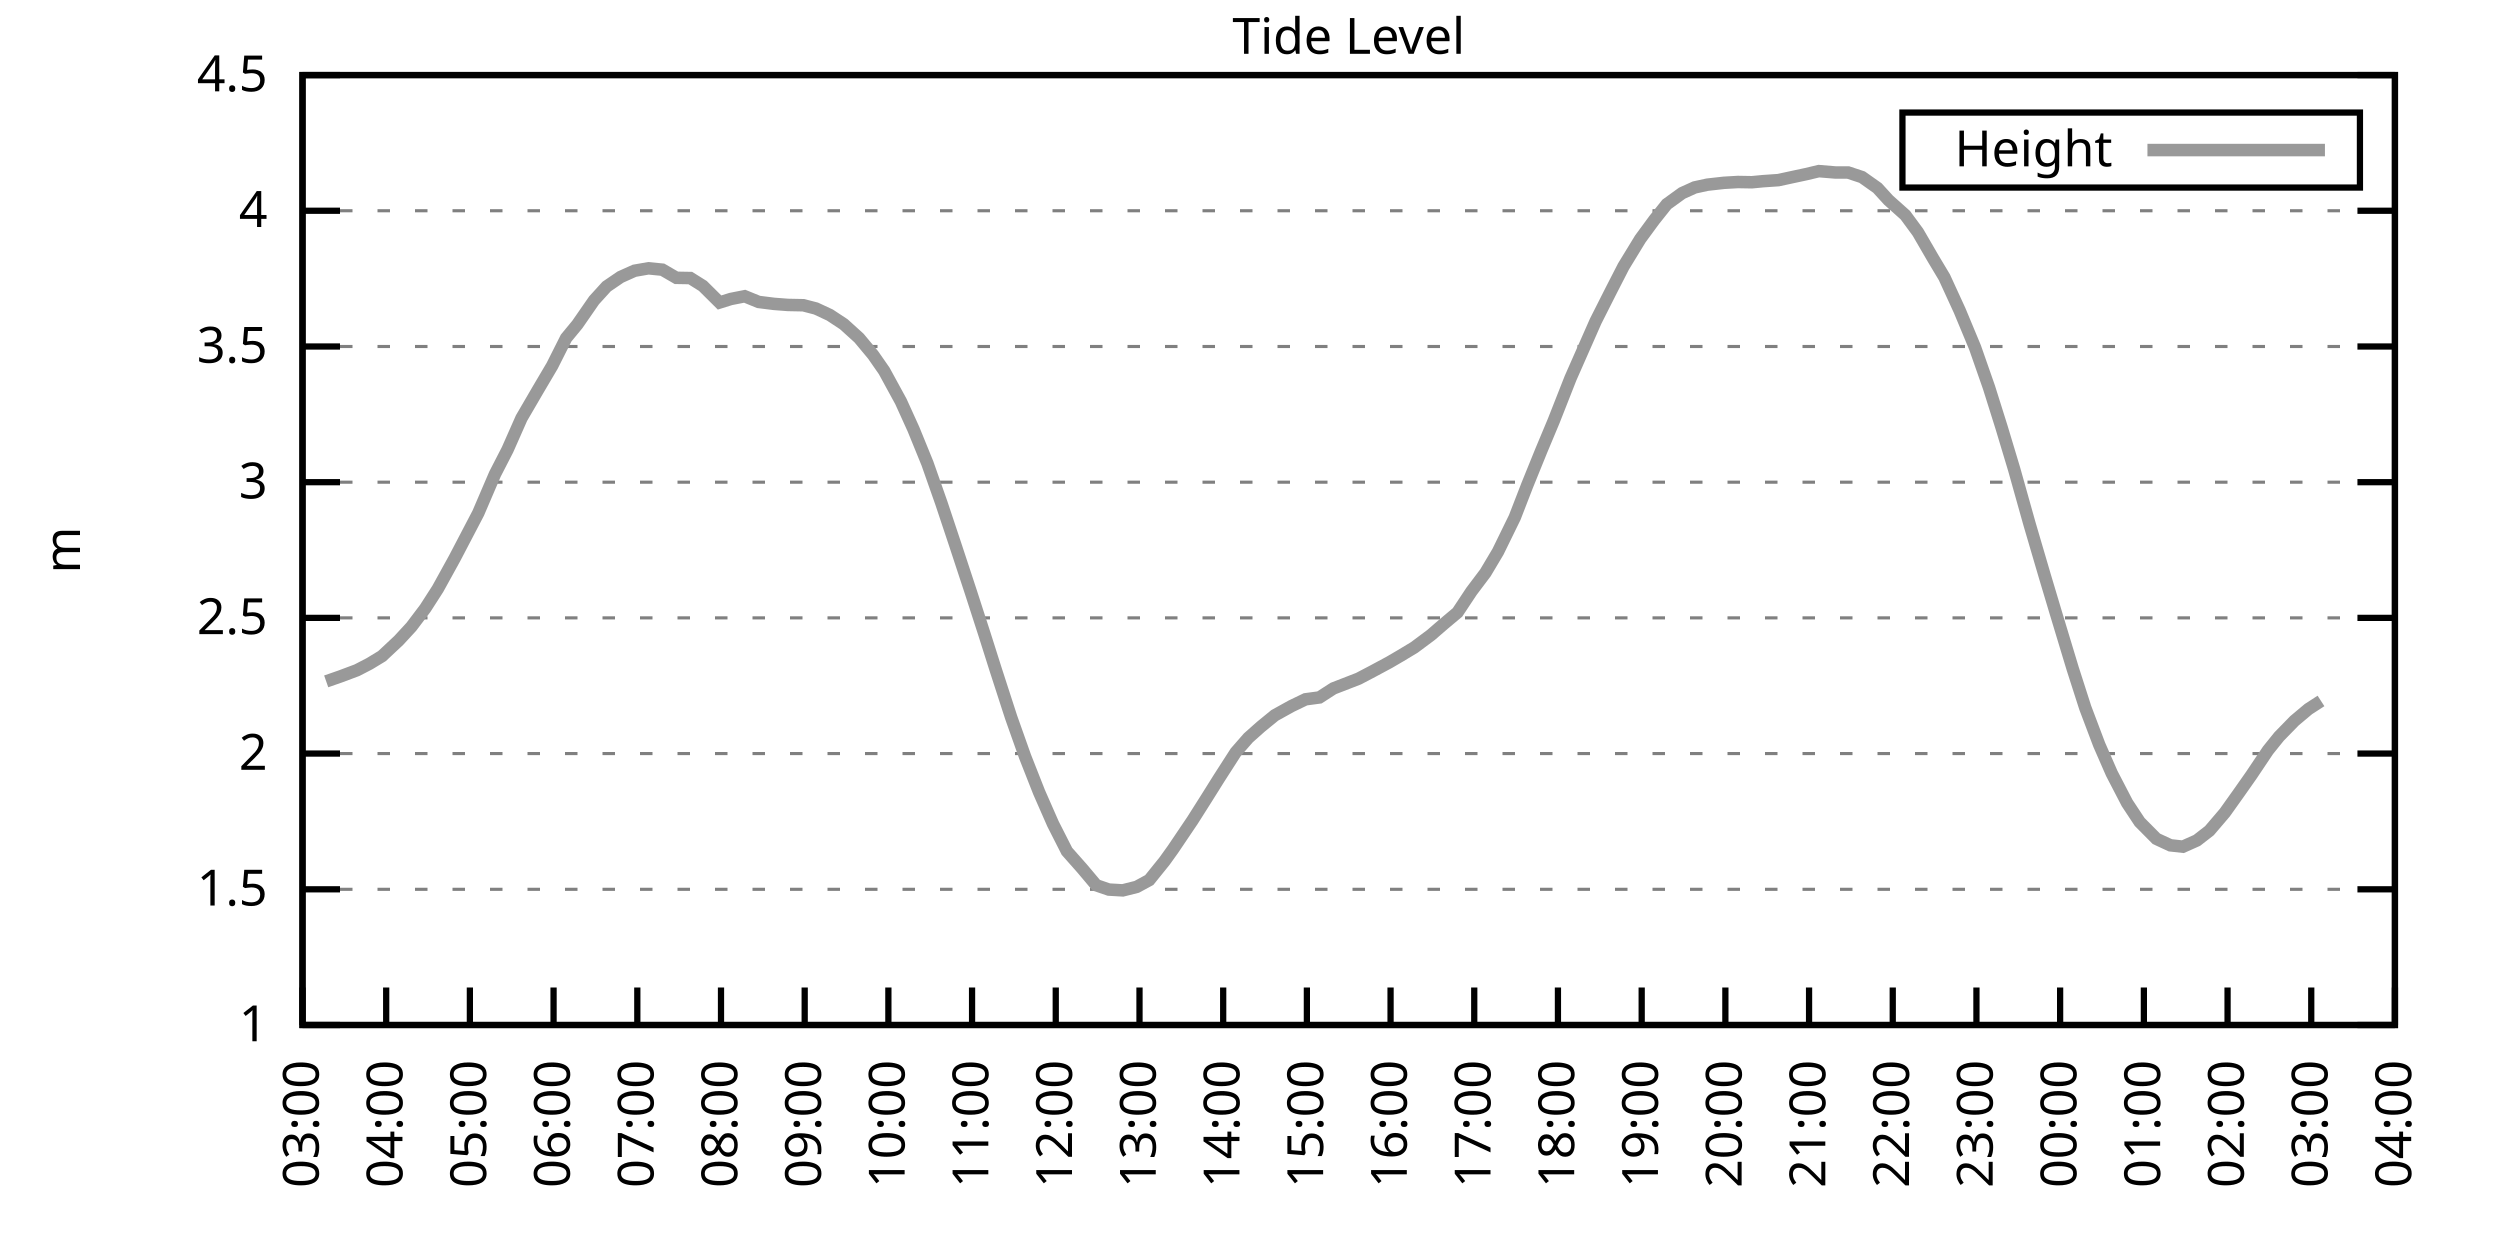
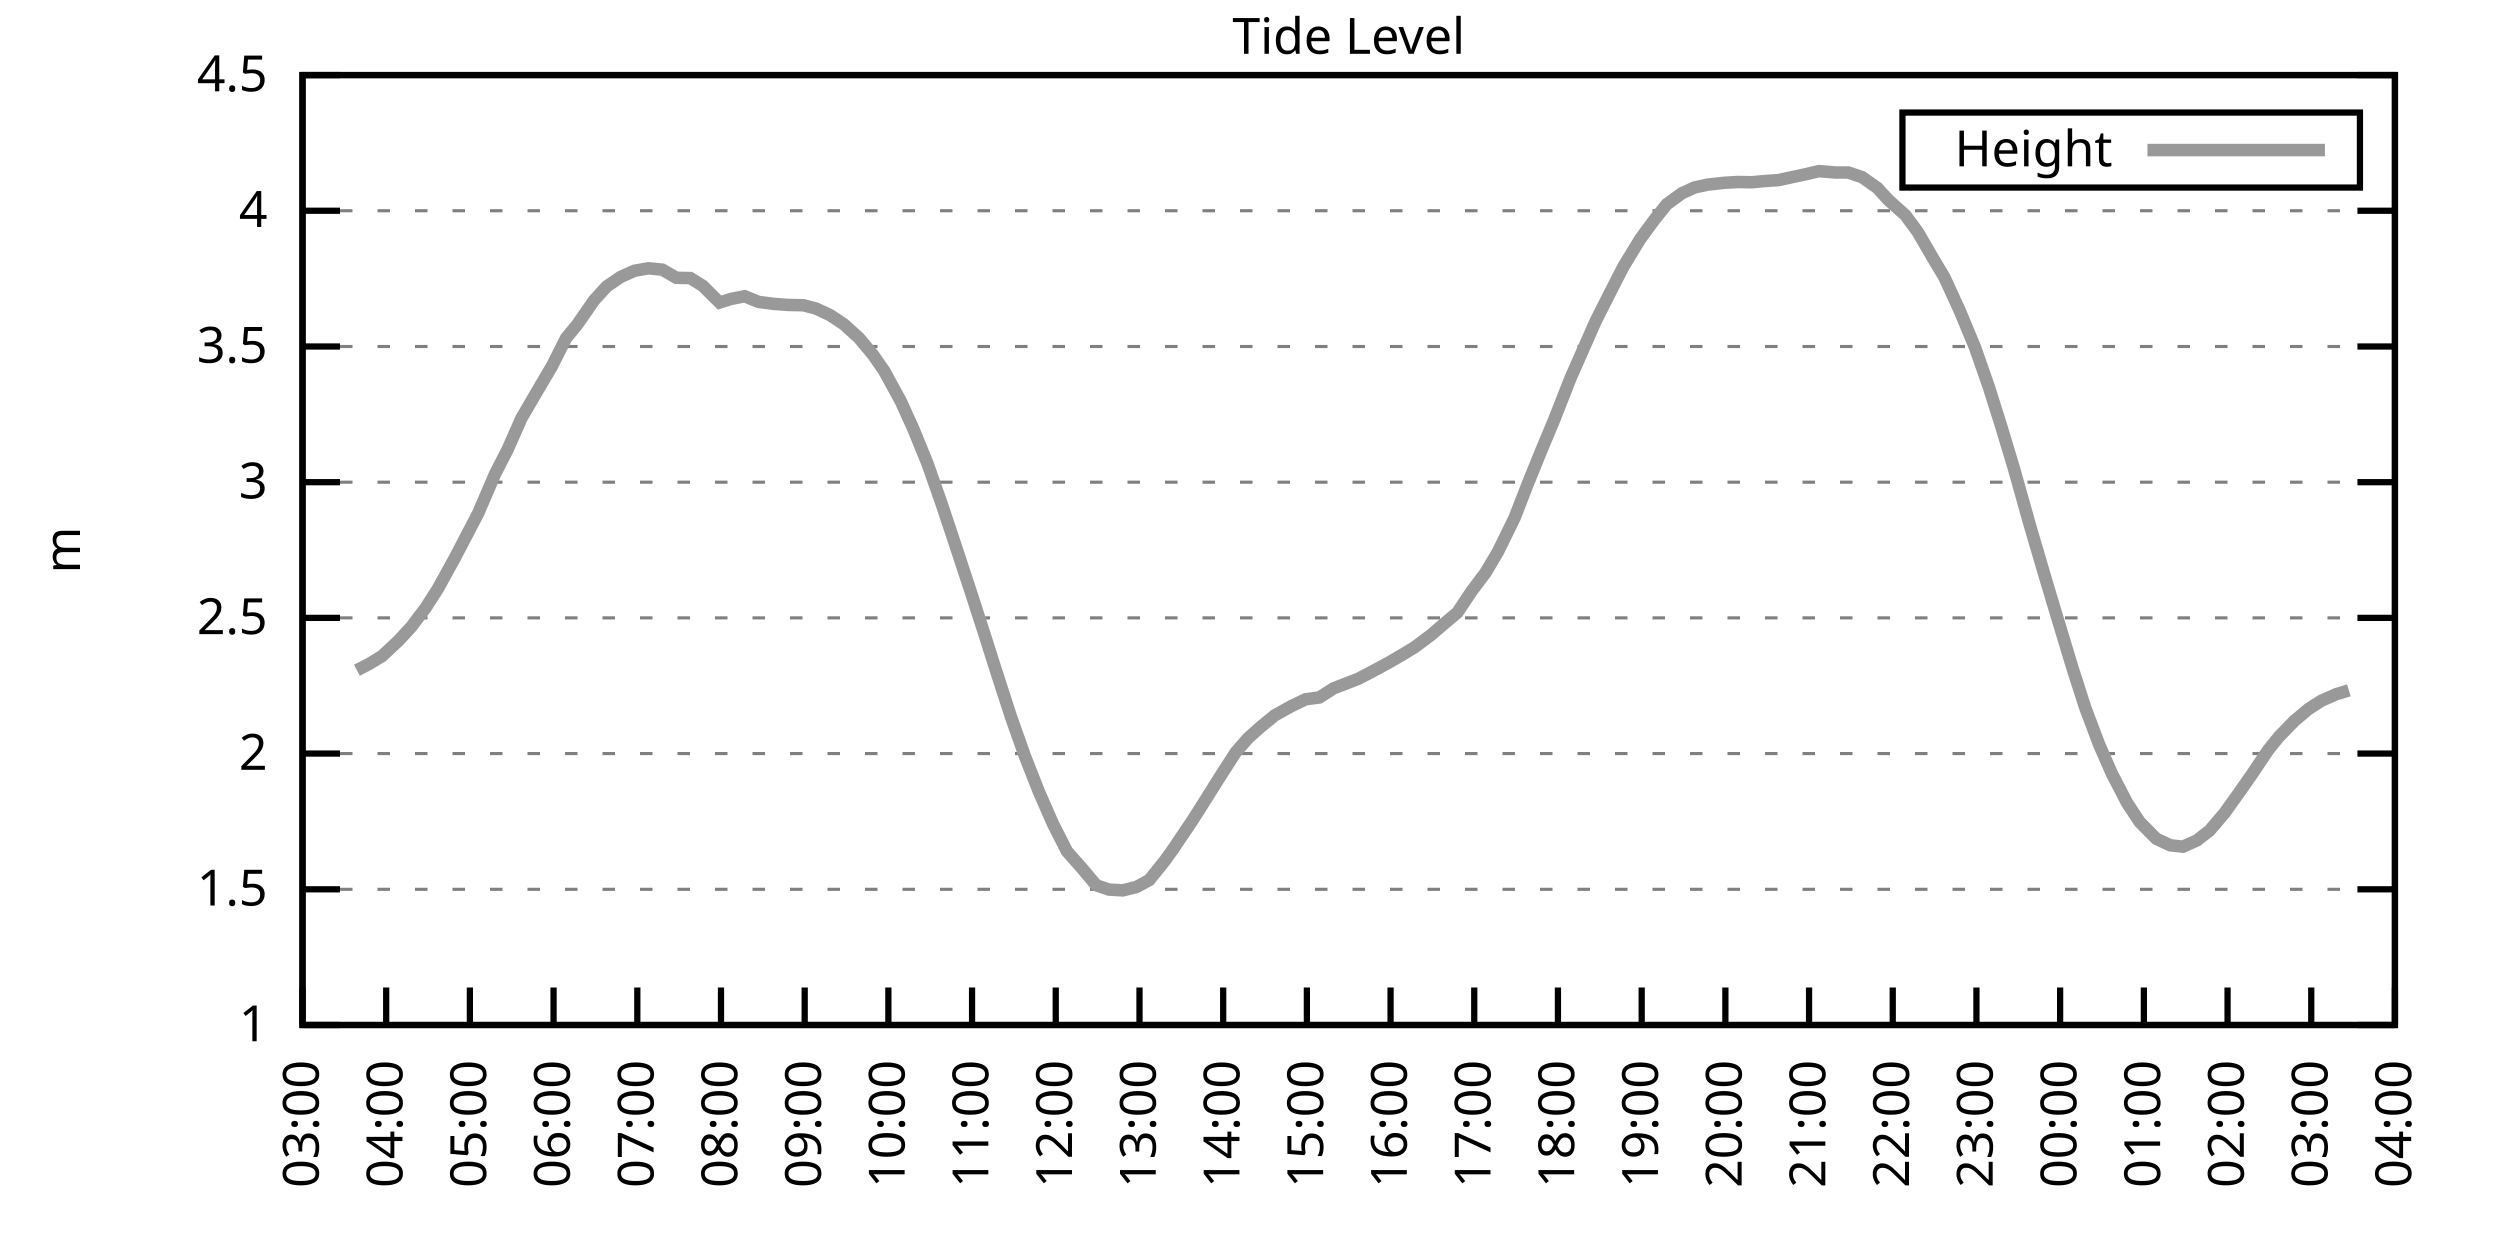
<svg xmlns="http://www.w3.org/2000/svg" xmlns:xlink="http://www.w3.org/1999/xlink" width="400" height="200" viewBox="0 0 400 200">
  <g id="gnuplot_canvas">
    <rect x="0" y="0" width="400" height="200" fill="none" />
    <defs>
      <circle id="gpDot" r="0.5" stroke-width="0.5" stroke="currentColor" />
      <path id="gpPt0" stroke-width="0.333" stroke="currentColor" d="M-1,0 h2 M0,-1 v2" />
      <path id="gpPt1" stroke-width="0.333" stroke="currentColor" d="M-1,-1 L1,1 M1,-1 L-1,1" />
      <path id="gpPt2" stroke-width="0.333" stroke="currentColor" d="M-1,0 L1,0 M0,-1 L0,1 M-1,-1 L1,1 M-1,1 L1,-1" />
      <rect id="gpPt3" stroke-width="0.333" stroke="currentColor" x="-1" y="-1" width="2" height="2" />
      <rect id="gpPt4" stroke-width="0.333" stroke="currentColor" fill="currentColor" x="-1" y="-1" width="2" height="2" />
      <circle id="gpPt5" stroke-width="0.333" stroke="currentColor" cx="0" cy="0" r="1" />
      <use xlink:href="#gpPt5" id="gpPt6" fill="currentColor" stroke="none" />
      <path id="gpPt7" stroke-width="0.333" stroke="currentColor" d="M0,-1.33 L-1.33,0.67 L1.33,0.67 z" />
      <use xlink:href="#gpPt7" id="gpPt8" fill="currentColor" stroke="none" />
      <use xlink:href="#gpPt7" id="gpPt9" stroke="currentColor" transform="rotate(180)" />
      <use xlink:href="#gpPt9" id="gpPt10" fill="currentColor" stroke="none" />
      <use xlink:href="#gpPt3" id="gpPt11" stroke="currentColor" transform="rotate(45)" />
      <use xlink:href="#gpPt11" id="gpPt12" fill="currentColor" stroke="none" />
      <path id="gpPt13" stroke-width="0.333" stroke="currentColor" d="M0,1.330 L1.265,0.411 L0.782,-1.067 L-0.782,-1.076 L-1.265,0.411 z" />
      <use xlink:href="#gpPt13" id="gpPt14" fill="currentColor" stroke="none" />
      <filter id="textbox" filterUnits="objectBoundingBox" x="0" y="0" height="1" width="1">
        <feFlood flood-color="white" flood-opacity="1" result="bgnd" />
        <feComposite in="SourceGraphic" in2="bgnd" operator="atop" />
      </filter>
      <filter id="greybox" filterUnits="objectBoundingBox" x="0" y="0" height="1" width="1">
        <feFlood flood-color="lightgrey" flood-opacity="1" result="grey" />
        <feComposite in="SourceGraphic" in2="grey" operator="atop" />
      </filter>
    </defs>
    <g fill="none" color="white" stroke="currentColor" stroke-width="1.00" stroke-linecap="butt" stroke-linejoin="miter">
</g>
    <g fill="none" color="black" stroke="currentColor" stroke-width="1.00" stroke-linecap="butt" stroke-linejoin="miter">
      <g stroke="none" shape-rendering="crispEdges">
        <polygon fill="rgb(255, 255, 255)" points="48.40,164.00 383.18,164.00 383.18,12.02 48.40,12.02 " />
      </g>
    </g>
    <g fill="none" color="black" stroke="currentColor" stroke-width="1.00" stroke-linecap="butt" stroke-linejoin="miter">
</g>
    <g fill="none" color="black" stroke="black" stroke-width="0.50" stroke-linecap="butt" stroke-linejoin="miter">
</g>
    <g fill="none" color="gray" stroke="currentColor" stroke-width="0.50" stroke-linecap="butt" stroke-linejoin="miter">
      <path stroke="gray" stroke-dasharray="2,4" class="gridline" d="M48.40,164.00 L383.19,164.00  " />
    </g>
    <g fill="none" color="gray" stroke="gray" stroke-width="1.00" stroke-linecap="butt" stroke-linejoin="miter">
</g>
    <g fill="none" color="black" stroke="currentColor" stroke-width="1.00" stroke-linecap="butt" stroke-linejoin="miter">
      <path stroke="black" d="M48.40,164.00 L54.40,164.00 M383.19,164.00 L377.19,164.00  " />
      <g transform="translate(42.80,166.60)" stroke="none" fill="black" font-family="Sans" font-size="8.00" text-anchor="end">
        <text>
          <tspan font-family="Sans"> 1</tspan>
        </text>
      </g>
    </g>
    <g fill="none" color="black" stroke="currentColor" stroke-width="1.00" stroke-linecap="butt" stroke-linejoin="miter">
</g>
    <g fill="none" color="black" stroke="black" stroke-width="0.50" stroke-linecap="butt" stroke-linejoin="miter">
</g>
    <g fill="none" color="gray" stroke="currentColor" stroke-width="0.50" stroke-linecap="butt" stroke-linejoin="miter">
      <path stroke="gray" stroke-dasharray="2,4" class="gridline" d="M48.40,142.29 L383.19,142.29  " />
    </g>
    <g fill="none" color="gray" stroke="gray" stroke-width="1.00" stroke-linecap="butt" stroke-linejoin="miter">
</g>
    <g fill="none" color="black" stroke="currentColor" stroke-width="1.00" stroke-linecap="butt" stroke-linejoin="miter">
      <path stroke="black" d="M48.40,142.29 L54.40,142.29 M383.19,142.29 L377.19,142.29  " />
      <g transform="translate(42.80,144.89)" stroke="none" fill="black" font-family="Sans" font-size="8.00" text-anchor="end">
        <text>
          <tspan font-family="Sans"> 1.5</tspan>
        </text>
      </g>
    </g>
    <g fill="none" color="black" stroke="currentColor" stroke-width="1.00" stroke-linecap="butt" stroke-linejoin="miter">
</g>
    <g fill="none" color="black" stroke="black" stroke-width="0.50" stroke-linecap="butt" stroke-linejoin="miter">
</g>
    <g fill="none" color="gray" stroke="currentColor" stroke-width="0.50" stroke-linecap="butt" stroke-linejoin="miter">
      <path stroke="gray" stroke-dasharray="2,4" class="gridline" d="M48.40,120.57 L383.19,120.57  " />
    </g>
    <g fill="none" color="gray" stroke="gray" stroke-width="1.00" stroke-linecap="butt" stroke-linejoin="miter">
</g>
    <g fill="none" color="black" stroke="currentColor" stroke-width="1.00" stroke-linecap="butt" stroke-linejoin="miter">
      <path stroke="black" d="M48.40,120.57 L54.40,120.57 M383.19,120.57 L377.19,120.57  " />
      <g transform="translate(42.80,123.17)" stroke="none" fill="black" font-family="Sans" font-size="8.00" text-anchor="end">
        <text>
          <tspan font-family="Sans"> 2</tspan>
        </text>
      </g>
    </g>
    <g fill="none" color="black" stroke="currentColor" stroke-width="1.00" stroke-linecap="butt" stroke-linejoin="miter">
</g>
    <g fill="none" color="black" stroke="black" stroke-width="0.50" stroke-linecap="butt" stroke-linejoin="miter">
</g>
    <g fill="none" color="gray" stroke="currentColor" stroke-width="0.50" stroke-linecap="butt" stroke-linejoin="miter">
      <path stroke="gray" stroke-dasharray="2,4" class="gridline" d="M48.40,98.86 L383.19,98.86  " />
    </g>
    <g fill="none" color="gray" stroke="gray" stroke-width="1.00" stroke-linecap="butt" stroke-linejoin="miter">
</g>
    <g fill="none" color="black" stroke="currentColor" stroke-width="1.00" stroke-linecap="butt" stroke-linejoin="miter">
      <path stroke="black" d="M48.40,98.86 L54.40,98.86 M383.19,98.86 L377.19,98.86  " />
      <g transform="translate(42.80,101.46)" stroke="none" fill="black" font-family="Sans" font-size="8.00" text-anchor="end">
        <text>
          <tspan font-family="Sans"> 2.5</tspan>
        </text>
      </g>
    </g>
    <g fill="none" color="black" stroke="currentColor" stroke-width="1.00" stroke-linecap="butt" stroke-linejoin="miter">
</g>
    <g fill="none" color="black" stroke="black" stroke-width="0.50" stroke-linecap="butt" stroke-linejoin="miter">
</g>
    <g fill="none" color="gray" stroke="currentColor" stroke-width="0.50" stroke-linecap="butt" stroke-linejoin="miter">
      <path stroke="gray" stroke-dasharray="2,4" class="gridline" d="M48.40,77.15 L383.19,77.15  " />
    </g>
    <g fill="none" color="gray" stroke="gray" stroke-width="1.00" stroke-linecap="butt" stroke-linejoin="miter">
</g>
    <g fill="none" color="black" stroke="currentColor" stroke-width="1.00" stroke-linecap="butt" stroke-linejoin="miter">
      <path stroke="black" d="M48.40,77.15 L54.40,77.15 M383.19,77.15 L377.19,77.15  " />
      <g transform="translate(42.80,79.75)" stroke="none" fill="black" font-family="Sans" font-size="8.00" text-anchor="end">
        <text>
          <tspan font-family="Sans"> 3</tspan>
        </text>
      </g>
    </g>
    <g fill="none" color="black" stroke="currentColor" stroke-width="1.00" stroke-linecap="butt" stroke-linejoin="miter">
</g>
    <g fill="none" color="black" stroke="black" stroke-width="0.50" stroke-linecap="butt" stroke-linejoin="miter">
</g>
    <g fill="none" color="gray" stroke="currentColor" stroke-width="0.50" stroke-linecap="butt" stroke-linejoin="miter">
      <path stroke="gray" stroke-dasharray="2,4" class="gridline" d="M48.40,55.44 L383.19,55.44  " />
    </g>
    <g fill="none" color="gray" stroke="gray" stroke-width="1.00" stroke-linecap="butt" stroke-linejoin="miter">
</g>
    <g fill="none" color="black" stroke="currentColor" stroke-width="1.00" stroke-linecap="butt" stroke-linejoin="miter">
      <path stroke="black" d="M48.40,55.44 L54.40,55.44 M383.19,55.44 L377.19,55.44  " />
      <g transform="translate(42.80,58.04)" stroke="none" fill="black" font-family="Sans" font-size="8.00" text-anchor="end">
        <text>
          <tspan font-family="Sans"> 3.5</tspan>
        </text>
      </g>
    </g>
    <g fill="none" color="black" stroke="currentColor" stroke-width="1.00" stroke-linecap="butt" stroke-linejoin="miter">
</g>
    <g fill="none" color="black" stroke="black" stroke-width="0.50" stroke-linecap="butt" stroke-linejoin="miter">
</g>
    <g fill="none" color="gray" stroke="currentColor" stroke-width="0.50" stroke-linecap="butt" stroke-linejoin="miter">
      <path stroke="gray" stroke-dasharray="2,4" class="gridline" d="M48.40,33.72 L383.19,33.72  " />
    </g>
    <g fill="none" color="gray" stroke="gray" stroke-width="1.00" stroke-linecap="butt" stroke-linejoin="miter">
</g>
    <g fill="none" color="black" stroke="currentColor" stroke-width="1.00" stroke-linecap="butt" stroke-linejoin="miter">
      <path stroke="black" d="M48.40,33.72 L54.40,33.72 M383.19,33.72 L377.19,33.72  " />
      <g transform="translate(42.80,36.32)" stroke="none" fill="black" font-family="Sans" font-size="8.00" text-anchor="end">
        <text>
          <tspan font-family="Sans"> 4</tspan>
        </text>
      </g>
    </g>
    <g fill="none" color="black" stroke="currentColor" stroke-width="1.00" stroke-linecap="butt" stroke-linejoin="miter">
</g>
    <g fill="none" color="black" stroke="black" stroke-width="0.50" stroke-linecap="butt" stroke-linejoin="miter">
</g>
    <g fill="none" color="gray" stroke="currentColor" stroke-width="0.50" stroke-linecap="butt" stroke-linejoin="miter">
      <path stroke="gray" stroke-dasharray="2,4" class="gridline" d="M48.40,12.01 L383.19,12.01  " />
    </g>
    <g fill="none" color="gray" stroke="gray" stroke-width="1.00" stroke-linecap="butt" stroke-linejoin="miter">
</g>
    <g fill="none" color="black" stroke="currentColor" stroke-width="1.00" stroke-linecap="butt" stroke-linejoin="miter">
      <path stroke="black" d="M48.40,12.01 L54.40,12.01 M383.19,12.01 L377.19,12.01  " />
      <g transform="translate(42.80,14.61)" stroke="none" fill="black" font-family="Sans" font-size="8.00" text-anchor="end">
        <text>
          <tspan font-family="Sans"> 4.5</tspan>
        </text>
      </g>
    </g>
    <g fill="none" color="black" stroke="currentColor" stroke-width="1.00" stroke-linecap="butt" stroke-linejoin="miter">
      <path stroke="black" d="M48.40,164.00 L48.40,158.00  " />
      <g transform="translate(51.00,169.60) rotate(270.00)" stroke="none" fill="black" font-family="Sans" font-size="8.00" text-anchor="end">
        <text>
          <tspan font-family="Sans">03:00</tspan>
        </text>
      </g>
    </g>
    <g fill="none" color="black" stroke="currentColor" stroke-width="1.00" stroke-linecap="butt" stroke-linejoin="miter">
      <path stroke="black" d="M61.79,164.00 L61.79,158.00  " />
      <g transform="translate(64.39,169.60) rotate(270.00)" stroke="none" fill="black" font-family="Sans" font-size="8.00" text-anchor="end">
        <text>
          <tspan font-family="Sans">04:00</tspan>
        </text>
      </g>
    </g>
    <g fill="none" color="black" stroke="currentColor" stroke-width="1.00" stroke-linecap="butt" stroke-linejoin="miter">
      <path stroke="black" d="M75.18,164.00 L75.18,158.00  " />
      <g transform="translate(77.78,169.60) rotate(270.00)" stroke="none" fill="black" font-family="Sans" font-size="8.00" text-anchor="end">
        <text>
          <tspan font-family="Sans">05:00</tspan>
        </text>
      </g>
    </g>
    <g fill="none" color="black" stroke="currentColor" stroke-width="1.00" stroke-linecap="butt" stroke-linejoin="miter">
      <path stroke="black" d="M88.57,164.00 L88.57,158.00  " />
      <g transform="translate(91.17,169.60) rotate(270.00)" stroke="none" fill="black" font-family="Sans" font-size="8.00" text-anchor="end">
        <text>
          <tspan font-family="Sans">06:00</tspan>
        </text>
      </g>
    </g>
    <g fill="none" color="black" stroke="currentColor" stroke-width="1.00" stroke-linecap="butt" stroke-linejoin="miter">
      <path stroke="black" d="M101.97,164.00 L101.97,158.00  " />
      <g transform="translate(104.57,169.60) rotate(270.00)" stroke="none" fill="black" font-family="Sans" font-size="8.00" text-anchor="end">
        <text>
          <tspan font-family="Sans">07:00</tspan>
        </text>
      </g>
    </g>
    <g fill="none" color="black" stroke="currentColor" stroke-width="1.00" stroke-linecap="butt" stroke-linejoin="miter">
      <path stroke="black" d="M115.36,164.00 L115.36,158.00  " />
      <g transform="translate(117.96,169.60) rotate(270.00)" stroke="none" fill="black" font-family="Sans" font-size="8.00" text-anchor="end">
        <text>
          <tspan font-family="Sans">08:00</tspan>
        </text>
      </g>
    </g>
    <g fill="none" color="black" stroke="currentColor" stroke-width="1.00" stroke-linecap="butt" stroke-linejoin="miter">
      <path stroke="black" d="M128.75,164.00 L128.75,158.00  " />
      <g transform="translate(131.35,169.60) rotate(270.00)" stroke="none" fill="black" font-family="Sans" font-size="8.00" text-anchor="end">
        <text>
          <tspan font-family="Sans">09:00</tspan>
        </text>
      </g>
    </g>
    <g fill="none" color="black" stroke="currentColor" stroke-width="1.00" stroke-linecap="butt" stroke-linejoin="miter">
      <path stroke="black" d="M142.14,164.00 L142.14,158.00  " />
      <g transform="translate(144.74,169.60) rotate(270.00)" stroke="none" fill="black" font-family="Sans" font-size="8.00" text-anchor="end">
        <text>
          <tspan font-family="Sans">10:00</tspan>
        </text>
      </g>
    </g>
    <g fill="none" color="black" stroke="currentColor" stroke-width="1.00" stroke-linecap="butt" stroke-linejoin="miter">
      <path stroke="black" d="M155.53,164.00 L155.53,158.00  " />
      <g transform="translate(158.13,169.60) rotate(270.00)" stroke="none" fill="black" font-family="Sans" font-size="8.00" text-anchor="end">
        <text>
          <tspan font-family="Sans">11:00</tspan>
        </text>
      </g>
    </g>
    <g fill="none" color="black" stroke="currentColor" stroke-width="1.00" stroke-linecap="butt" stroke-linejoin="miter">
      <path stroke="black" d="M168.92,164.00 L168.92,158.00  " />
      <g transform="translate(171.52,169.60) rotate(270.00)" stroke="none" fill="black" font-family="Sans" font-size="8.00" text-anchor="end">
        <text>
          <tspan font-family="Sans">12:00</tspan>
        </text>
      </g>
    </g>
    <g fill="none" color="black" stroke="currentColor" stroke-width="1.00" stroke-linecap="butt" stroke-linejoin="miter">
      <path stroke="black" d="M182.32,164.00 L182.32,158.00  " />
      <g transform="translate(184.92,169.60) rotate(270.00)" stroke="none" fill="black" font-family="Sans" font-size="8.00" text-anchor="end">
        <text>
          <tspan font-family="Sans">13:00</tspan>
        </text>
      </g>
    </g>
    <g fill="none" color="black" stroke="currentColor" stroke-width="1.00" stroke-linecap="butt" stroke-linejoin="miter">
      <path stroke="black" d="M195.71,164.00 L195.71,158.00  " />
      <g transform="translate(198.31,169.60) rotate(270.00)" stroke="none" fill="black" font-family="Sans" font-size="8.00" text-anchor="end">
        <text>
          <tspan font-family="Sans">14:00</tspan>
        </text>
      </g>
    </g>
    <g fill="none" color="black" stroke="currentColor" stroke-width="1.00" stroke-linecap="butt" stroke-linejoin="miter">
      <path stroke="black" d="M209.10,164.00 L209.10,158.00  " />
      <g transform="translate(211.70,169.60) rotate(270.00)" stroke="none" fill="black" font-family="Sans" font-size="8.00" text-anchor="end">
        <text>
          <tspan font-family="Sans">15:00</tspan>
        </text>
      </g>
    </g>
    <g fill="none" color="black" stroke="currentColor" stroke-width="1.00" stroke-linecap="butt" stroke-linejoin="miter">
      <path stroke="black" d="M222.49,164.00 L222.49,158.00  " />
      <g transform="translate(225.09,169.60) rotate(270.00)" stroke="none" fill="black" font-family="Sans" font-size="8.00" text-anchor="end">
        <text>
          <tspan font-family="Sans">16:00</tspan>
        </text>
      </g>
    </g>
    <g fill="none" color="black" stroke="currentColor" stroke-width="1.00" stroke-linecap="butt" stroke-linejoin="miter">
      <path stroke="black" d="M235.88,164.00 L235.88,158.00  " />
      <g transform="translate(238.48,169.60) rotate(270.00)" stroke="none" fill="black" font-family="Sans" font-size="8.00" text-anchor="end">
        <text>
          <tspan font-family="Sans">17:00</tspan>
        </text>
      </g>
    </g>
    <g fill="none" color="black" stroke="currentColor" stroke-width="1.00" stroke-linecap="butt" stroke-linejoin="miter">
      <path stroke="black" d="M249.27,164.00 L249.27,158.00  " />
      <g transform="translate(251.87,169.60) rotate(270.00)" stroke="none" fill="black" font-family="Sans" font-size="8.00" text-anchor="end">
        <text>
          <tspan font-family="Sans">18:00</tspan>
        </text>
      </g>
    </g>
    <g fill="none" color="black" stroke="currentColor" stroke-width="1.00" stroke-linecap="butt" stroke-linejoin="miter">
      <path stroke="black" d="M262.67,164.00 L262.67,158.00  " />
      <g transform="translate(265.27,169.60) rotate(270.00)" stroke="none" fill="black" font-family="Sans" font-size="8.00" text-anchor="end">
        <text>
          <tspan font-family="Sans">19:00</tspan>
        </text>
      </g>
    </g>
    <g fill="none" color="black" stroke="currentColor" stroke-width="1.00" stroke-linecap="butt" stroke-linejoin="miter">
      <path stroke="black" d="M276.06,164.00 L276.06,158.00  " />
      <g transform="translate(278.66,169.60) rotate(270.00)" stroke="none" fill="black" font-family="Sans" font-size="8.00" text-anchor="end">
        <text>
          <tspan font-family="Sans">20:00</tspan>
        </text>
      </g>
    </g>
    <g fill="none" color="black" stroke="currentColor" stroke-width="1.00" stroke-linecap="butt" stroke-linejoin="miter">
      <path stroke="black" d="M289.45,164.00 L289.45,158.00  " />
      <g transform="translate(292.05,169.60) rotate(270.00)" stroke="none" fill="black" font-family="Sans" font-size="8.00" text-anchor="end">
        <text>
          <tspan font-family="Sans">21:00</tspan>
        </text>
      </g>
    </g>
    <g fill="none" color="black" stroke="currentColor" stroke-width="1.00" stroke-linecap="butt" stroke-linejoin="miter">
      <path stroke="black" d="M302.84,164.00 L302.84,158.00  " />
      <g transform="translate(305.44,169.60) rotate(270.00)" stroke="none" fill="black" font-family="Sans" font-size="8.00" text-anchor="end">
        <text>
          <tspan font-family="Sans">22:00</tspan>
        </text>
      </g>
    </g>
    <g fill="none" color="black" stroke="currentColor" stroke-width="1.00" stroke-linecap="butt" stroke-linejoin="miter">
      <path stroke="black" d="M316.23,164.00 L316.23,158.00  " />
      <g transform="translate(318.83,169.60) rotate(270.00)" stroke="none" fill="black" font-family="Sans" font-size="8.00" text-anchor="end">
        <text>
          <tspan font-family="Sans">23:00</tspan>
        </text>
      </g>
    </g>
    <g fill="none" color="black" stroke="currentColor" stroke-width="1.00" stroke-linecap="butt" stroke-linejoin="miter">
      <path stroke="black" d="M329.62,164.00 L329.62,158.00  " />
      <g transform="translate(332.22,169.60) rotate(270.00)" stroke="none" fill="black" font-family="Sans" font-size="8.00" text-anchor="end">
        <text>
          <tspan font-family="Sans">00:00</tspan>
        </text>
      </g>
    </g>
    <g fill="none" color="black" stroke="currentColor" stroke-width="1.00" stroke-linecap="butt" stroke-linejoin="miter">
      <path stroke="black" d="M343.02,164.00 L343.02,158.00  " />
      <g transform="translate(345.62,169.60) rotate(270.00)" stroke="none" fill="black" font-family="Sans" font-size="8.00" text-anchor="end">
        <text>
          <tspan font-family="Sans">01:00</tspan>
        </text>
      </g>
    </g>
    <g fill="none" color="black" stroke="currentColor" stroke-width="1.00" stroke-linecap="butt" stroke-linejoin="miter">
      <path stroke="black" d="M356.41,164.00 L356.41,158.00  " />
      <g transform="translate(359.01,169.60) rotate(270.00)" stroke="none" fill="black" font-family="Sans" font-size="8.00" text-anchor="end">
        <text>
          <tspan font-family="Sans">02:00</tspan>
        </text>
      </g>
    </g>
    <g fill="none" color="black" stroke="currentColor" stroke-width="1.00" stroke-linecap="butt" stroke-linejoin="miter">
      <path stroke="black" d="M369.80,164.00 L369.80,158.00  " />
      <g transform="translate(372.40,169.60) rotate(270.00)" stroke="none" fill="black" font-family="Sans" font-size="8.00" text-anchor="end">
        <text>
          <tspan font-family="Sans">03:00</tspan>
        </text>
      </g>
    </g>
    <g fill="none" color="black" stroke="currentColor" stroke-width="1.00" stroke-linecap="butt" stroke-linejoin="miter">
      <path stroke="black" d="M383.19,164.00 L383.19,158.00  " />
      <g transform="translate(385.79,169.60) rotate(270.00)" stroke="none" fill="black" font-family="Sans" font-size="8.00" text-anchor="end">
        <text>
          <tspan font-family="Sans">04:00</tspan>
        </text>
      </g>
    </g>
    <g fill="none" color="black" stroke="currentColor" stroke-width="1.00" stroke-linecap="butt" stroke-linejoin="miter">
</g>
    <g fill="none" color="black" stroke="currentColor" stroke-width="1.00" stroke-linecap="butt" stroke-linejoin="miter">
      <path stroke="black" d="M48.40,12.01 L48.40,164.00 L383.19,164.00 L383.19,12.01 L48.40,12.01 Z  " />
    </g>
    <g fill="none" color="black" stroke="currentColor" stroke-width="1.00" stroke-linecap="butt" stroke-linejoin="miter">
</g>
    <g fill="none" color="black" stroke="currentColor" stroke-width="1.00" stroke-linecap="butt" stroke-linejoin="miter">
      <path stroke="black" d="M304.39,30.01 L304.39,18.01 L377.59,18.01 L377.59,30.01 L304.39,30.01 Z  " />
    </g>
    <g id="Tide_level_plot_1">
      <g fill="none" color="white" stroke="black" stroke-width="2.00" stroke-linecap="butt" stroke-linejoin="miter">
</g>
      <g fill="none" color="black" stroke="currentColor" stroke-width="2.00" stroke-linecap="butt" stroke-linejoin="miter">
        <g transform="translate(337.99,26.61)" stroke="none" fill="black" font-family="Sans" font-size="8.00" text-anchor="end">
          <text>
            <tspan font-family="Sans">Height</tspan>
          </text>
        </g>
      </g>
      <g fill="none" color="black" stroke="currentColor" stroke-width="2.00" stroke-linecap="butt" stroke-linejoin="miter">
-         <path stroke="rgb(153, 153, 153)" d="M343.59,24.01 L371.99,24.01 M52.19,109.02 L54.43,108.24 L57.10,107.24 L59.11,106.20 L61.12,104.98 L63.80,102.47   L65.81,100.29 L68.04,97.34 L70.05,94.21 L72.73,89.35 L76.52,82.10 L79.20,75.85 L81.21,71.94 L83.44,66.90   L86.12,62.30 L88.35,58.52 L90.58,54.09 L92.37,51.92 L95.05,48.05 L97.06,45.84 L99.29,44.32 L101.52,43.32   L103.75,42.93 L105.98,43.15 L108.22,44.45 L110.45,44.49 L112.46,45.75 L115.13,48.40 L116.92,47.84 L119.15,47.40   L121.38,48.31 L123.84,48.62 L126.07,48.79 L128.53,48.84 L130.54,49.36 L132.77,50.40 L135.00,51.87 L137.45,54.09   L139.69,56.78 L141.47,59.34 L144.15,64.25 L146.16,68.68 L148.39,74.15 L150.62,80.49 L152.85,87.18 L155.31,94.65   L157.54,101.55 L159.33,107.20 L161.78,114.76 L164.01,121.05 L166.25,126.74 L168.48,131.82 L170.71,136.21 L173.17,138.99   L175.40,141.64 L177.41,142.33 L179.64,142.46 L181.87,141.90 L183.88,140.81 L186.33,137.77 L187.67,135.90 L190.80,131.26   L193.03,127.74 L195.04,124.53 L197.72,120.36 L199.73,118.06 L201.73,116.28 L203.97,114.45 L206.64,112.97 L208.88,111.89   L211.11,111.59 L213.34,110.15 L215.35,109.37 L217.36,108.59 L219.59,107.42 L222.27,105.98 L224.05,104.94 L226.29,103.59   L228.96,101.60 L230.97,99.86 L233.20,97.99 L235.44,94.61 L237.67,91.65 L239.68,88.27 L242.36,82.79 L244.36,77.63   L246.60,72.11 L248.60,67.33 L251.28,60.52 L253.29,55.96 L255.30,51.40 L257.76,46.53 L259.76,42.63 L262.44,38.24   L264.67,35.20 L266.68,32.68 L269.14,30.90 L271.15,29.99 L273.16,29.55 L275.83,29.25 L278.07,29.12 L280.30,29.16   L282.08,28.99 L284.54,28.82 L286.99,28.29 L289.00,27.86 L291.01,27.38 L293.69,27.60 L295.70,27.60 L297.93,28.34   L300.39,30.08 L302.17,32.03 L304.85,34.42 L306.86,37.15 L309.31,41.37 L311.10,44.36 L313.55,49.70 L316.01,55.61   L318.24,61.99 L320.25,68.38 L322.26,75.06 L324.71,83.79 L327.17,92.17 L328.95,98.12 L331.63,106.98 L333.64,113.24   L335.87,119.14 L337.88,123.74 L340.34,128.48 L342.35,131.52 L345.02,134.21 L347.26,135.25 L349.26,135.47 L351.50,134.47   L353.51,132.91 L355.96,130.04 L358.19,126.91 L360.20,124.05 L362.88,120.05 L364.66,117.84 L367.12,115.32 L369.35,113.45   L371.36,112.15  " />
+         <path stroke="rgb(153, 153, 153)" d="M343.59,24.01 L371.99,24.01 M57.10,107.24 L59.11,106.20 L61.12,104.98 L63.80,102.47 L65.81,100.29 L68.04,97.34   L70.05,94.21 L72.73,89.35 L76.52,82.10 L79.20,75.85 L81.21,71.94 L83.44,66.90 L86.12,62.30 L88.35,58.52   L90.58,54.09 L92.37,51.92 L95.05,48.05 L97.06,45.84 L99.29,44.32 L101.52,43.32 L103.75,42.93 L105.98,43.15   L108.22,44.45 L110.45,44.49 L112.46,45.75 L115.13,48.40 L116.92,47.84 L119.15,47.40 L121.38,48.31 L123.84,48.62   L126.07,48.79 L128.53,48.84 L130.54,49.36 L132.77,50.40 L135.00,51.87 L137.45,54.09 L139.69,56.78 L141.47,59.34   L144.15,64.25 L146.16,68.68 L148.39,74.15 L150.62,80.49 L152.85,87.18 L155.31,94.65 L157.54,101.55 L159.33,107.20   L161.78,114.76 L164.01,121.05 L166.25,126.74 L168.48,131.82 L170.71,136.21 L173.17,138.99 L175.40,141.64 L177.41,142.33   L179.64,142.46 L181.87,141.90 L183.88,140.81 L186.33,137.77 L187.67,135.90 L190.80,131.26 L193.03,127.74 L195.04,124.53   L197.72,120.36 L199.73,118.06 L201.73,116.28 L203.97,114.45 L206.64,112.97 L208.88,111.89 L211.11,111.59 L213.34,110.15   L215.35,109.37 L217.36,108.59 L219.59,107.42 L222.27,105.98 L224.05,104.94 L226.29,103.59 L228.96,101.60 L230.97,99.86   L233.20,97.99 L235.44,94.61 L237.67,91.65 L239.68,88.27 L242.36,82.79 L244.36,77.63 L246.60,72.11 L248.60,67.33   L251.28,60.52 L253.29,55.96 L255.30,51.40 L257.76,46.53 L259.76,42.63 L262.44,38.24 L264.67,35.20 L266.68,32.68   L269.14,30.90 L271.15,29.99 L273.16,29.55 L275.83,29.25 L278.07,29.12 L280.30,29.16 L282.08,28.99 L284.54,28.82   L286.99,28.29 L289.00,27.86 L291.01,27.38 L293.69,27.60 L295.70,27.60 L297.93,28.34 L300.39,30.08 L302.17,32.03   L304.85,34.42 L306.86,37.15 L309.31,41.37 L311.10,44.36 L313.55,49.70 L316.01,55.61 L318.24,61.99 L320.25,68.38   L322.26,75.06 L324.71,83.79 L327.17,92.17 L328.95,98.12 L331.63,106.98 L333.64,113.24 L335.87,119.14 L337.88,123.74   L340.34,128.48 L342.35,131.52 L345.02,134.21 L347.26,135.25 L349.26,135.47 L351.50,134.47 L353.51,132.91 L355.96,130.04   L358.19,126.91 L360.20,124.05 L362.88,120.05 L364.66,117.84 L367.12,115.32 L369.35,113.45 L371.36,112.15 L373.82,111.06   L375.82,110.46  " />
      </g>
    </g>
    <g fill="none" color="black" stroke="currentColor" stroke-width="2.00" stroke-linecap="butt" stroke-linejoin="miter">
</g>
    <g fill="none" color="black" stroke="black" stroke-width="1.00" stroke-linecap="butt" stroke-linejoin="miter">
</g>
    <g fill="none" color="black" stroke="currentColor" stroke-width="1.00" stroke-linecap="butt" stroke-linejoin="miter">
      <path stroke="black" d="M48.40,12.01 L48.40,164.00 L383.19,164.00 L383.19,12.01 L48.40,12.01 Z  " />
      <g transform="translate(12.80,88.01) rotate(270.00)" stroke="none" fill="black" font-family="Sans" font-size="8.00" text-anchor="middle">
        <text>
          <tspan font-family="Sans">m</tspan>
        </text>
      </g>
    </g>
    <g fill="none" color="black" stroke="currentColor" stroke-width="1.00" stroke-linecap="butt" stroke-linejoin="miter">
</g>
    <g fill="none" color="black" stroke="currentColor" stroke-width="1.00" stroke-linecap="butt" stroke-linejoin="miter">
      <g transform="translate(215.79,8.61)" stroke="none" fill="black" font-family="Sans" font-size="8.00" text-anchor="middle">
        <text>
          <tspan font-family="Sans">Tide Level</tspan>
        </text>
      </g>
    </g>
    <g fill="none" color="black" stroke="currentColor" stroke-width="1.00" stroke-linecap="butt" stroke-linejoin="miter">
</g>
  </g>
</svg>
